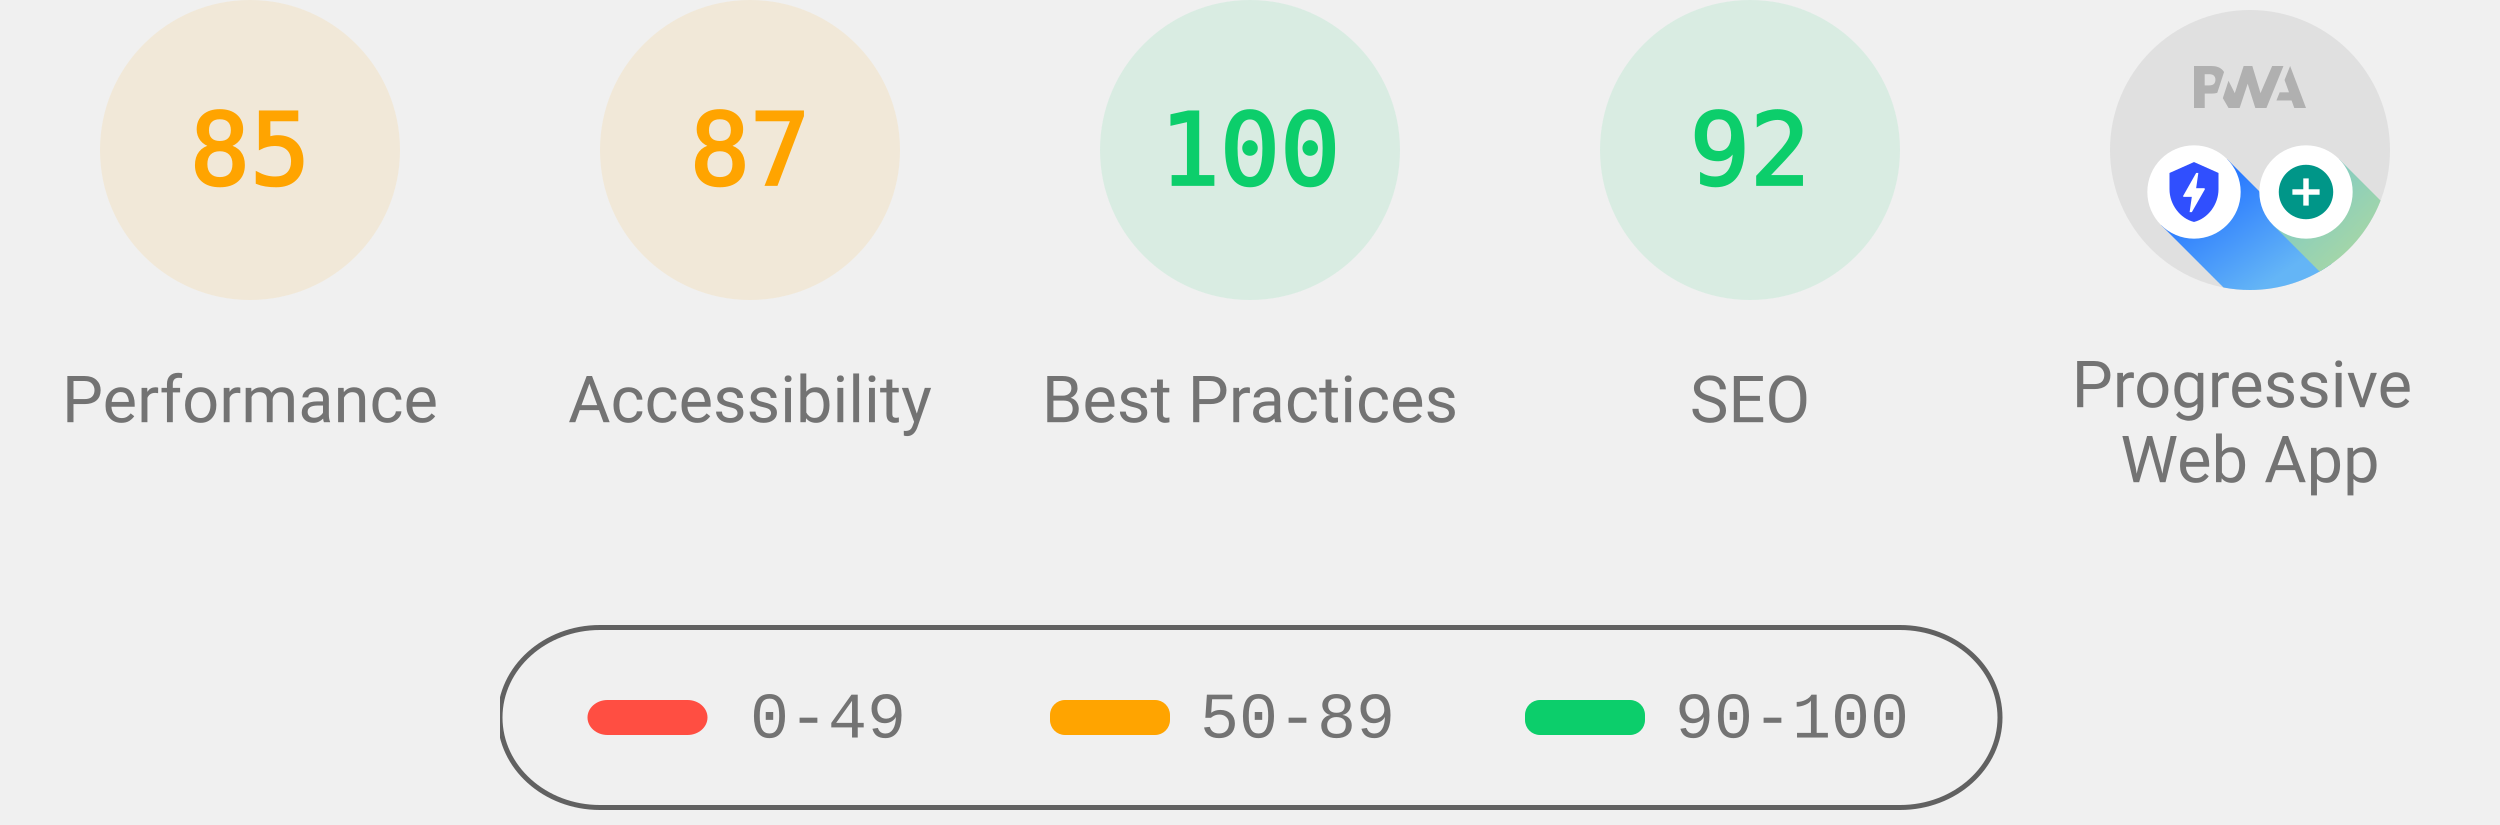
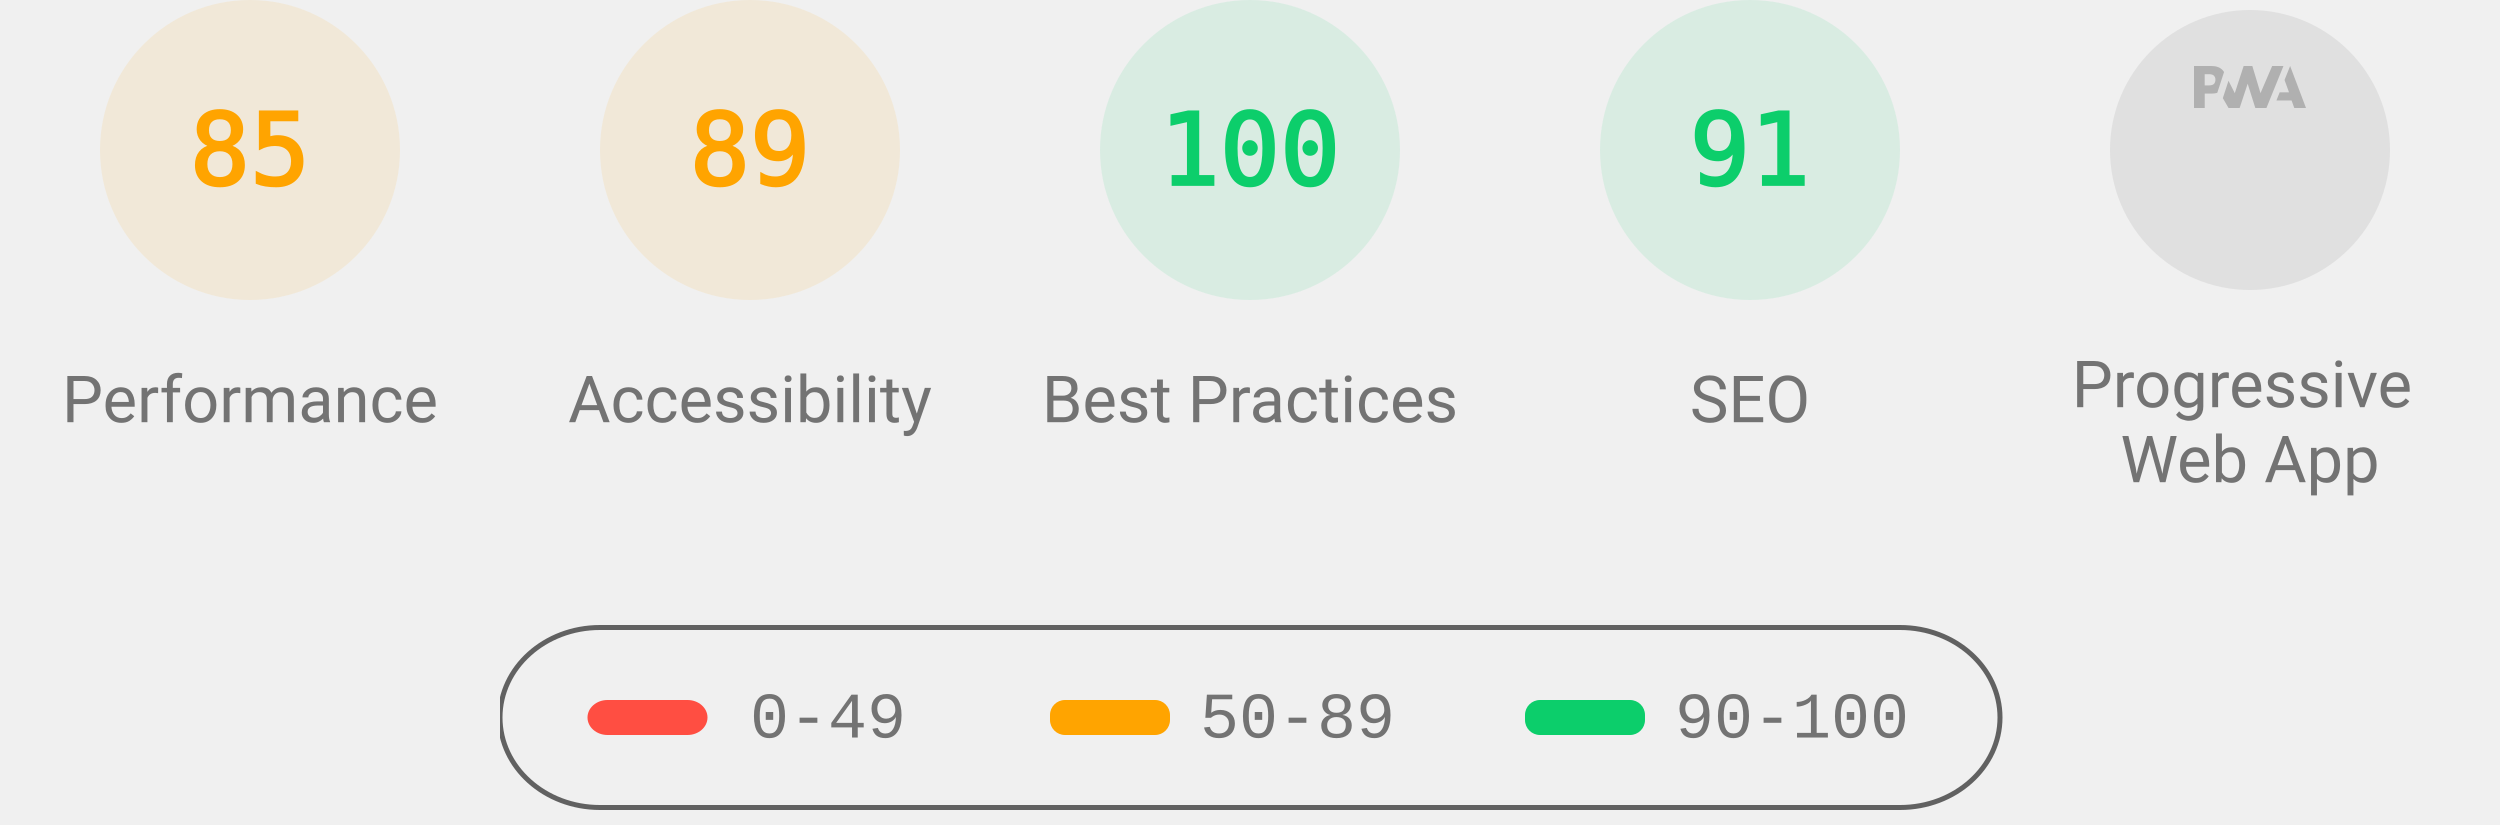
<svg xmlns="http://www.w3.org/2000/svg" class="theme--agnostic" fill="none" width="1000" height="330">
  <style>
			.gauge-base {
				opacity: 0.1
			}

			.gauge-arc {
				fill: none;
				animation-delay: 250ms;
				stroke-linecap: round;
				transform: rotate(-90deg);
				transform-origin: 100px 60px;
				animation: load-gauge 1s ease forwards
			}

			.guage-text {
				font-size: 40px;
				font-family: monospace;
				text-align: center
			}

			.guage-red {
				color: #ff4e42;
				fill: #ff4e42;
				stroke: #ff4e42
			}
			.guage-orange {
				color: #ffa400;
				fill: #ffa400;
				stroke: #ffa400
			}
			.guage-green {
				color: #0cce6b;
				fill: #0cce6b;
				stroke: #0cce6b
			}
			.theme--agnostic .guage-undefined {
				color: #5c5c5c;
				fill: #5c5c5c;
				stroke: #5c5c5c
			}
			.theme--light .guage-undefined {
				color: #1e1e1e;
				fill: #1e1e1e;
				stroke: #1e1e1e
			}
			.theme--dark .guage-undefined {
				color: #f5f5f5;
				fill: #f5f5f5;
				stroke: #f5f5f5
			}

			.guage-title {
				stroke: none;
				font-size: 26px;
				line-height: 26px;
				font-family: Roboto, Halvetica, Arial, sans-serif
			}
			.metric.guage-title {
				font-family: 'Courier New', Courier, monospace
			}
			.theme--agnostic .guage-title {
				color: #737373;
				fill: #737373
			}
			.theme--light .guage-title {
				color: #212121;
				fill: #212121
			}
			.theme--dark .guage-title {
				color: #f5f5f5;
				fill: #f5f5f5
			}

			@keyframes load-gauge {
				from {
					stroke-dasharray: 0 352.858
				}
			}
			.lh-gauge--pwa__disc {
				fill: #e0e0e0
			}
			.lh-gauge--pwa__logo {
				position: relative;
				fill: #b0b0b0
			}
			.lh-gauge--pwa__invisible {
				display: none
			}
			.lh-gauge--pwa__visible {
				display: inline
			}
			.guage-invisible {
				display: none
			}
			.lh-gauge--pwa__logo--primary-color {
				fill: #304ffe
			}
			.theme--agnostic .lh-gauge--pwa__logo--secondary-color {
				fill: #787878
			}
			.theme--light .lh-gauge--pwa__logo--secondary-color {
				fill: #3d3d3d
			}
			.theme--dark .lh-gauge--pwa__logo--secondary-color {
				fill: #d8b6b6
			}
			.theme--light #svg_2 {
				stroke: #00000022
			}
			.theme--agnostic #svg_2 {
				stroke: #616161
			}
			.theme--light #svg_2 {
				stroke: #00000022
			}
			.theme--dark #svg_2 {
				stroke: #f5f5f566
			}
		</style>
  <svg class="guage-div guage-perf guage-orange" viewBox="0 0 200 200" width="200" height="200" x="0" y="0">
    <circle class="gauge-base" r="56" cx="100" cy="60" stroke-width="8" />
    <circle class="gauge-arc guage-arc-1" r="56" cx="100" cy="60" stroke-width="8" style="stroke-dasharray: 299.079, 351.858;" />
    <text class="guage-text" x="100px" y="60px" alignment-baseline="central" dominant-baseline="central" text-anchor="middle">85</text>
    <text class="guage-title" x="100px" y="160px" alignment-baseline="central" dominant-baseline="central" text-anchor="middle">Performance</text>
  </svg>,<svg class="guage-div guage-perf guage-orange" viewBox="0 0 200 200" width="200" height="200" x="200" y="0">
    <circle class="gauge-base" r="56" cx="100" cy="60" stroke-width="8" />
-     <circle class="gauge-arc guage-arc-1" r="56" cx="100" cy="60" stroke-width="8" style="stroke-dasharray: 306.116, 351.858;" />
-     <text class="guage-text" x="100px" y="60px" alignment-baseline="central" dominant-baseline="central" text-anchor="middle">87</text>
+     <circle class="gauge-arc guage-arc-1" r="56" cx="100" cy="60" stroke-width="8" style="stroke-dasharray: 313.154, 351.858;" />
+     <text class="guage-text" x="100px" y="60px" alignment-baseline="central" dominant-baseline="central" text-anchor="middle">89</text>
    <text class="guage-title" x="100px" y="160px" alignment-baseline="central" dominant-baseline="central" text-anchor="middle">Accessibility</text>
  </svg>,<svg class="guage-div guage-perf guage-green" viewBox="0 0 200 200" width="200" height="200" x="400" y="0">
    <circle class="gauge-base" r="56" cx="100" cy="60" stroke-width="8" />
    <circle class="gauge-arc guage-arc-1" r="56" cx="100" cy="60" stroke-width="8" style="stroke-dasharray: 351.858, 351.858;" />
    <text class="guage-text" x="100px" y="60px" alignment-baseline="central" dominant-baseline="central" text-anchor="middle">100</text>
    <text class="guage-title" x="100px" y="160px" alignment-baseline="central" dominant-baseline="central" text-anchor="middle">Best Practices</text>
  </svg>,<svg class="guage-div guage-perf guage-green" viewBox="0 0 200 200" width="200" height="200" x="600" y="0">
    <circle class="gauge-base" r="56" cx="100" cy="60" stroke-width="8" />
-     <circle class="gauge-arc guage-arc-1" r="56" cx="100" cy="60" stroke-width="8" style="stroke-dasharray: 323.709, 351.858;" />
-     <text class="guage-text" x="100px" y="60px" alignment-baseline="central" dominant-baseline="central" text-anchor="middle">92</text>
+     <circle class="gauge-arc guage-arc-1" r="56" cx="100" cy="60" stroke-width="8" style="stroke-dasharray: 320.191, 351.858;" />
+     <text class="guage-text" x="100px" y="60px" alignment-baseline="central" dominant-baseline="central" text-anchor="middle">91</text>
    <text class="guage-title" x="100px" y="160px" alignment-baseline="central" dominant-baseline="central" text-anchor="middle">SEO</text>
  </svg>,<svg class="guage-div guage-pwa" viewBox="0 0 200 200" width="200" height="200" x="800" y="0">
    <svg viewBox="0 0 60 60" width="112" height="112" x="44" y="4">
      <defs>
        <linearGradient id="lh-gauge--pwa__check-circle__gradient-0" x1="50%" y1="0%" x2="50%" y2="100%">
          <stop stop-color="#00C852" offset="0%" />
          <stop stop-color="#009688" offset="100%" />
        </linearGradient>
        <linearGradient id="lh-gauge--pwa__installable__shadow-gradient-0" x1="76.056%" x2="24.111%" y1="82.995%" y2="24.735%">
          <stop stop-color="#A5D6A7" offset="0%" />
          <stop stop-color="#80CBC4" offset="100%" />
        </linearGradient>
        <linearGradient id="lh-gauge--pwa__fast-reliable__shadow-gradient-0" x1="76.056%" y1="82.995%" x2="25.678%" y2="26.493%">
          <stop stop-color="#64B5F6" offset="0%" />
          <stop stop-color="#2979FF" offset="100%" />
        </linearGradient>
        <g id="lh-gauge--pwa__fast-reliable-badge-0">
          <circle fill="#FFFFFF" cx="10" cy="10" r="10" />
          <path fill="#304FFE" d="M10 3.58l5.25 2.34v3.5c0 3.23-2.24 6.26-5.25 7-3.01-.74-5.25-3.77-5.25-7v-3.5L10 3.58zm-.47 10.74l2.76-4.83.03-.07c.04-.08 0-.24-.22-.24h-1.64l.47-3.26h-.47l-2.7 4.77c-.02.01.05-.1-.04.05-.09.16-.1.31.18.31h1.63l-.47 3.27h.47z" />
        </g>
        <g id="lh-gauge--pwa__installable-badge-0">
          <circle fill="#FFFFFF" cx="10" cy="10" r="10" />
          <path fill="#009688" d="M10 4.167A5.835 5.835 0 0 0 4.167 10 5.835 5.835 0 0 0 10 15.833 5.835 5.835 0 0 0 15.833 10 5.835 5.835 0 0 0 10 4.167zm2.917 6.416h-2.334v2.334H9.417v-2.334H7.083V9.417h2.334V7.083h1.166v2.334h2.334v1.166z" />
        </g>
      </defs>
      <g stroke="none" fill-rule="nonzero">
        <circle class="lh-gauge--pwa__disc" cx="30" cy="30" r="30" />
        <g class="lh-gauge--pwa__logo">
          <path d="M35.66 19.39l.7-1.75h2L37.4 15 38.6 12l3.4 9h-2.51l-.58-1.61z" />
          <path d="M33.52 21l3.65-9h-2.42l-2.5 5.82L30.5 12h-1.86l-1.9 5.82-1.35-2.65-1.21 3.72L25.4 21h2.38l1.72-5.2 1.64 5.2z" />
          <path fill-rule="nonzero" d="M20.3 17.91h1.48c.45 0 .85-.05 1.2-.15l.39-1.18 1.07-3.3a2.64 2.64 0 0 0-.28-.37c-.55-.6-1.36-.91-2.42-.91H18v9h2.3V17.9zm1.96-3.84c.22.22.33.5.33.87 0 .36-.1.65-.29.87-.2.23-.59.35-1.15.35h-.86v-2.41h.87c.52 0 .89.1 1.1.32z" />
        </g>
        <rect class="lh-gauge--pwa__component lh-gauge--pwa__na-line lh-gauge--pwa__invisible" fill="#FFFFFF" x="20" y="32" width="20" height="4" rx="2" />
        <g class="lh-gauge--pwa__component lh-gauge--pwa__fast-reliable-badge lh-gauge--pwa__invisible" transform="translate(20, 29)">
          <path fill="url(#lh-gauge--pwa__fast-reliable__shadow-gradient-0)" d="M33.63 19.49A30 30 0 0 1 16.2 30.36L3 17.14 17.14 3l16.49 16.49z" />
          <use href="#lh-gauge--pwa__fast-reliable-badge-0" />
        </g>
        <g class="lh-gauge--pwa__component lh-gauge--pwa__installable-badge lh-gauge--pwa__invisible" transform="translate(20, 29)">
          <path fill="url(#lh-gauge--pwa__installable__shadow-gradient-0)" d="M33.629 19.487c-4.272 5.453-10.391 9.39-17.415 10.869L3 17.142 17.142 3 33.63 19.487z" />
          <use href="#lh-gauge--pwa__installable-badge-0" />
        </g>
-         <g class="lh-gauge--pwa__component lh-gauge--pwa__fast-reliable-installable-badges lh-gauge--pwa__visible">
+         <g class="lh-gauge--pwa__component lh-gauge--pwa__fast-reliable-installable-badges lh-gauge--pwa__invisible">
          <g transform="translate(8, 29)">
            <path fill="url(#lh-gauge--pwa__fast-reliable__shadow-gradient-0)" d="M16.321 30.463L3 17.143 17.142 3l22.365 22.365A29.864 29.864 0 0 1 22 31c-1.942 0-3.84-.184-5.679-.537z" />
            <use href="#lh-gauge--pwa__fast-reliable-badge-0" />
          </g>
          <g transform="translate(32, 29)">
            <path fill="url(#lh-gauge--pwa__installable__shadow-gradient-0)" d="M25.982 11.84a30.107 30.107 0 0 1-13.08 15.203L3 17.143 17.142 3l8.84 8.84z" />
            <use href="#lh-gauge--pwa__installable-badge-0" />
          </g>
        </g>
        <g class="lh-gauge--pwa__component lh-gauge--pwa__check-circle lh-gauge--pwa__invisible" transform="translate(18, 28)">
          <circle fill="#FFFFFF" cx="12" cy="12" r="12" />
          <path fill="url(#lh-gauge--pwa__check-circle__gradient-0)" d="M12 2a10 10 0 1 0 0 20 10 10 0 0 0 0-20zm-2 15l-5-5 1.41-1.41L10 14.17l7.59-7.59L19 8l-9 9z" />
        </g>
      </g>
    </svg>
    <text class="guage-title" y="160px" alignment-baseline="central" dominant-baseline="central" text-anchor="middle">
      <tspan x="100px" dy="-6px">Progressive</tspan>
      <tspan x="100px" dy="30px">Web App</tspan>
    </text>
  </svg>
  <svg width="604" height="76" x="200" y="250">
    <g>
      <rect fill="none" id="canvas_background" height="80" width="604" y="-1" x="-1" />
      <g display="none" overflow="visible" y="0" x="0" height="100%" width="100%" id="canvasGrid">
        <rect fill="url(#gridpattern)" stroke-width="0" y="0" x="0" height="100%" width="100%" />
      </g>
    </g>
    <g>
      <rect fill-opacity="0" stroke-width="2" rx="40" id="svg_2" height="72" width="600" y="1" x="0" fill="#000000" />
      <rect stroke="#000" rx="8" id="svg_3" height="14" width="48" y="30" x="35" stroke-opacity="null" stroke-width="0" fill="#ff4e42" />
      <rect stroke="#000" rx="6" id="svg_4" height="14" width="48" y="30" x="220" stroke-opacity="null" stroke-width="0" fill="#ffa400" />
      <rect stroke="#000" rx="6" id="svg_5" height="14" width="48" y="30" x="410" stroke-opacity="null" stroke-width="0" fill="#0cce6b" />
      <text class="metric guage-title" xml:space="preserve" text-anchor="start" font-size="26" id="svg_6" y="45" x="100" stroke-opacity="null" stroke-width="0" stroke="#000">0-49</text>
      <text class="metric guage-title" xml:space="preserve" text-anchor="start" font-size="26" id="svg_7" y="45" x="280" stroke-opacity="null" stroke-width="0" stroke="#000">50-89</text>
      <text class="metric guage-title" xml:space="preserve" text-anchor="start" font-size="26" id="svg_8" y="45" x="470" stroke-opacity="null" stroke-width="0" stroke="#000">90-100</text>
    </g>
  </svg>
</svg>
